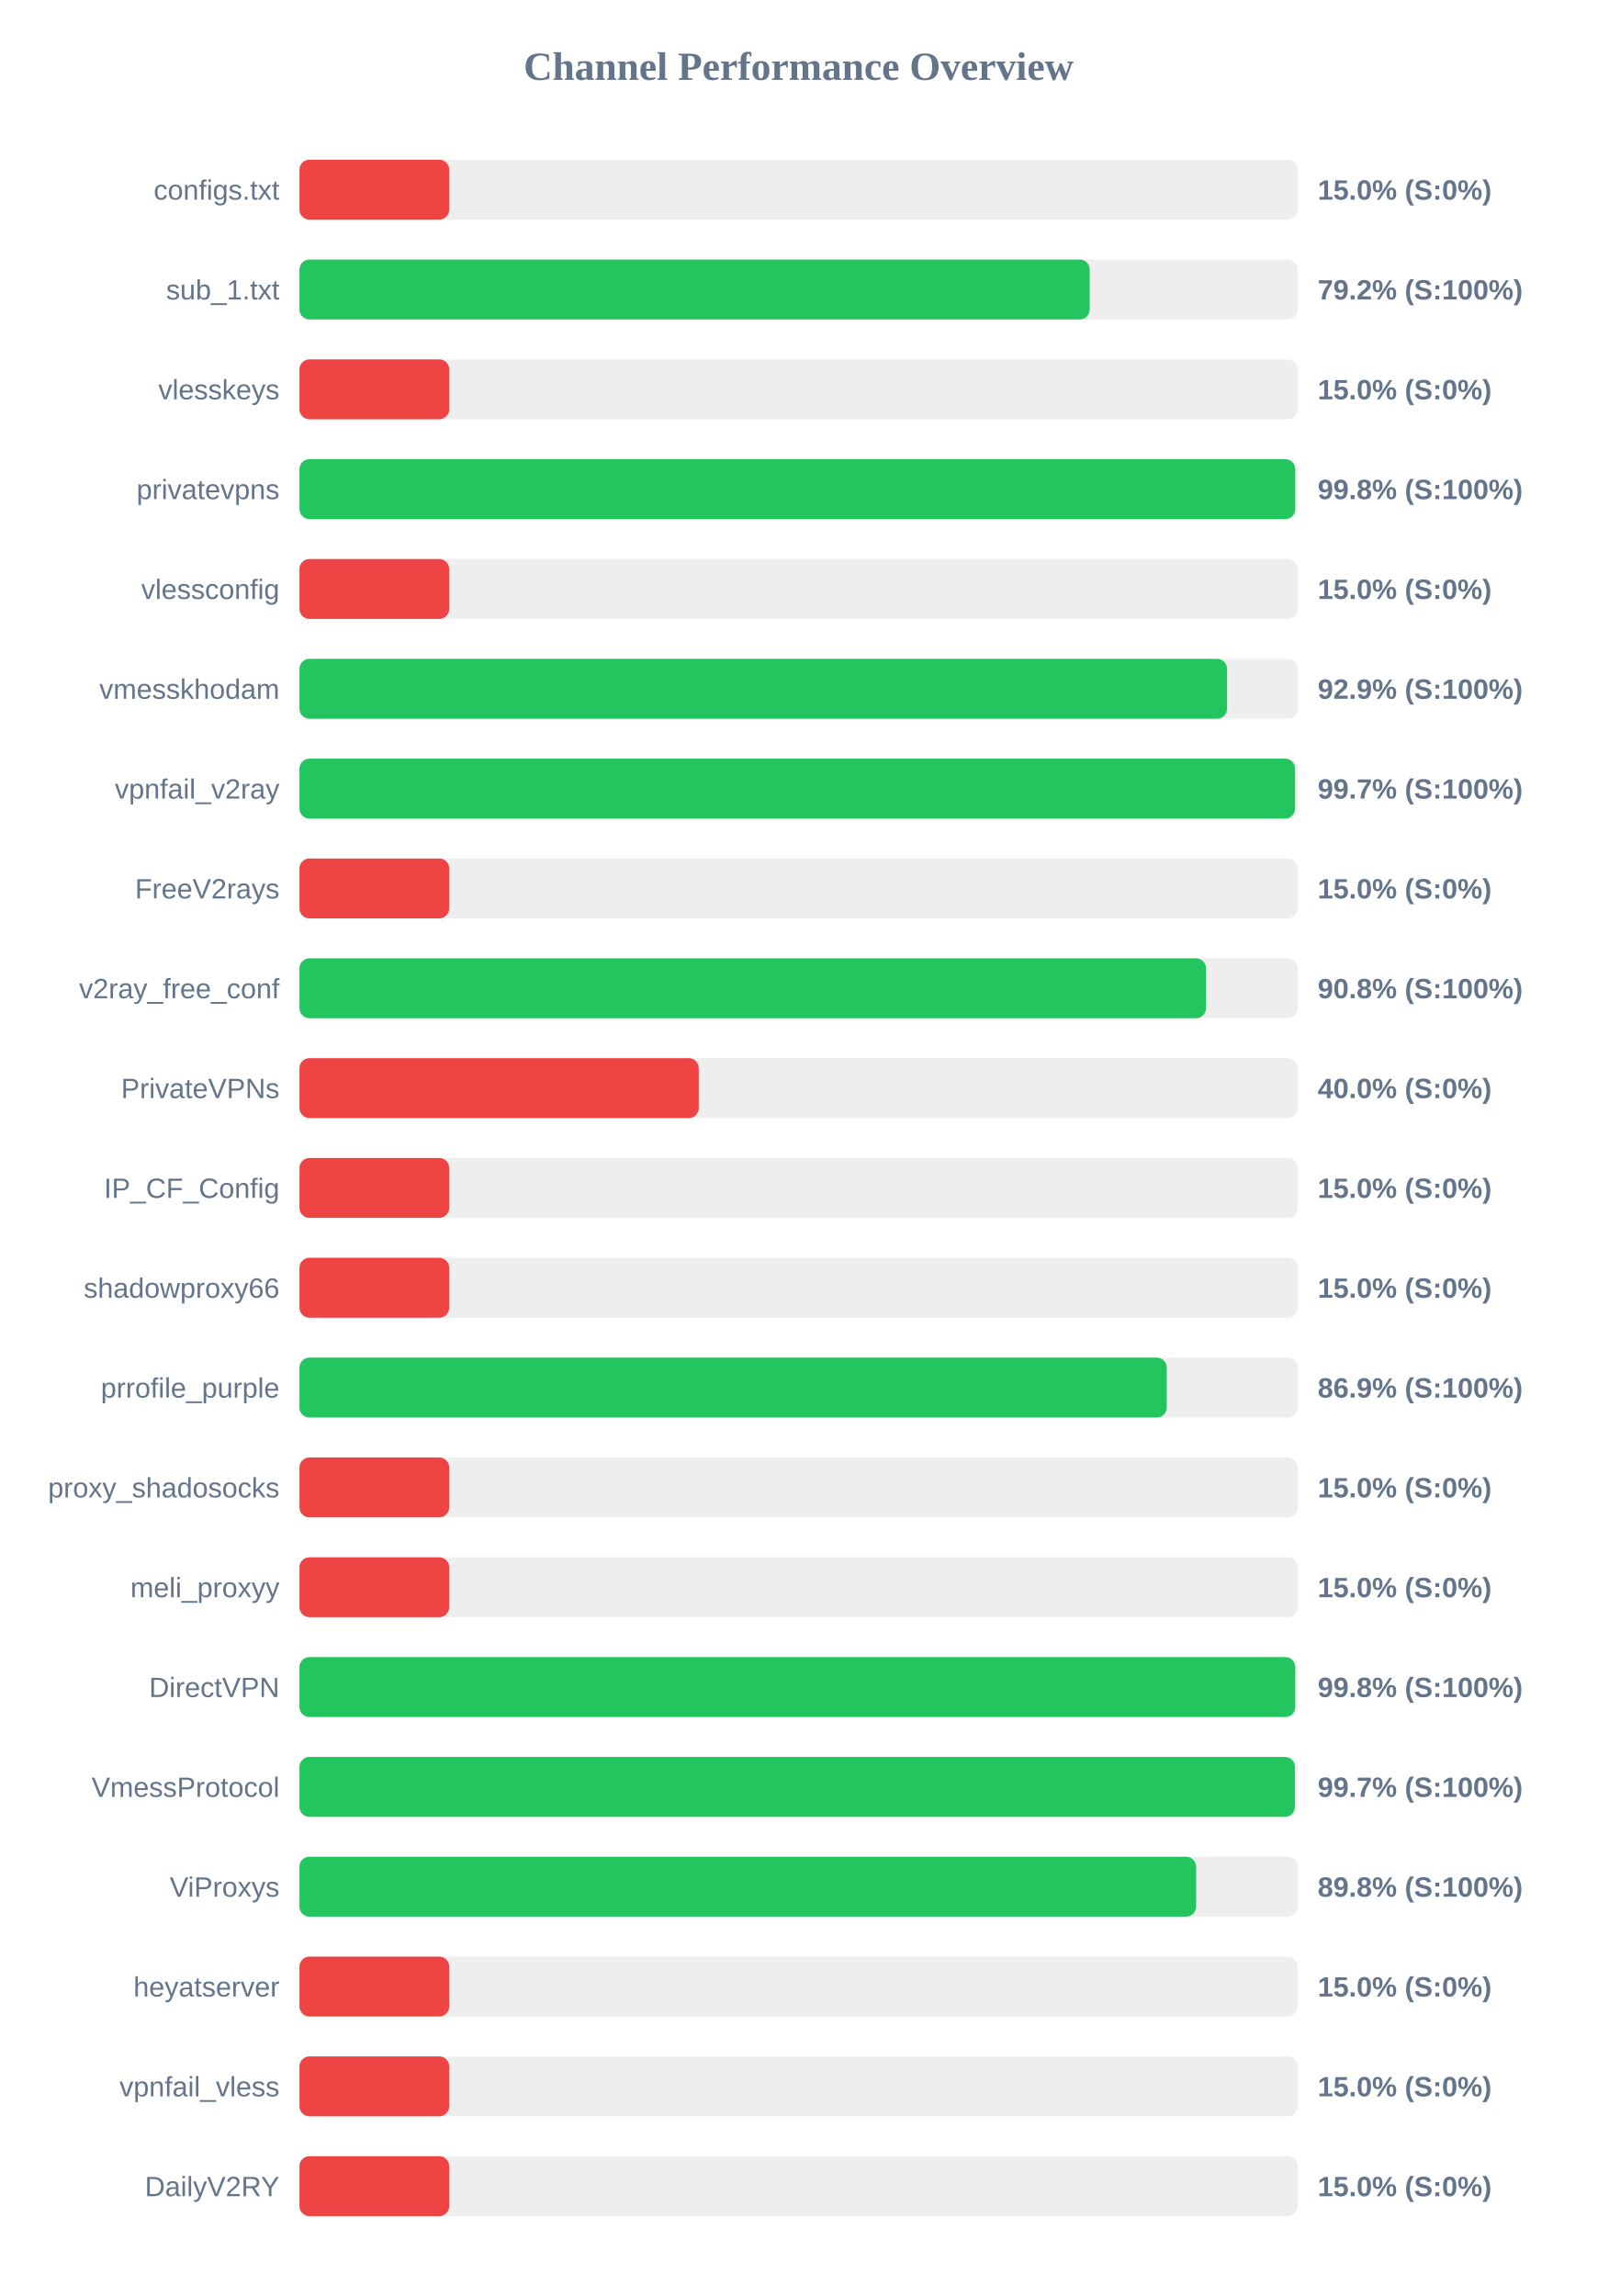
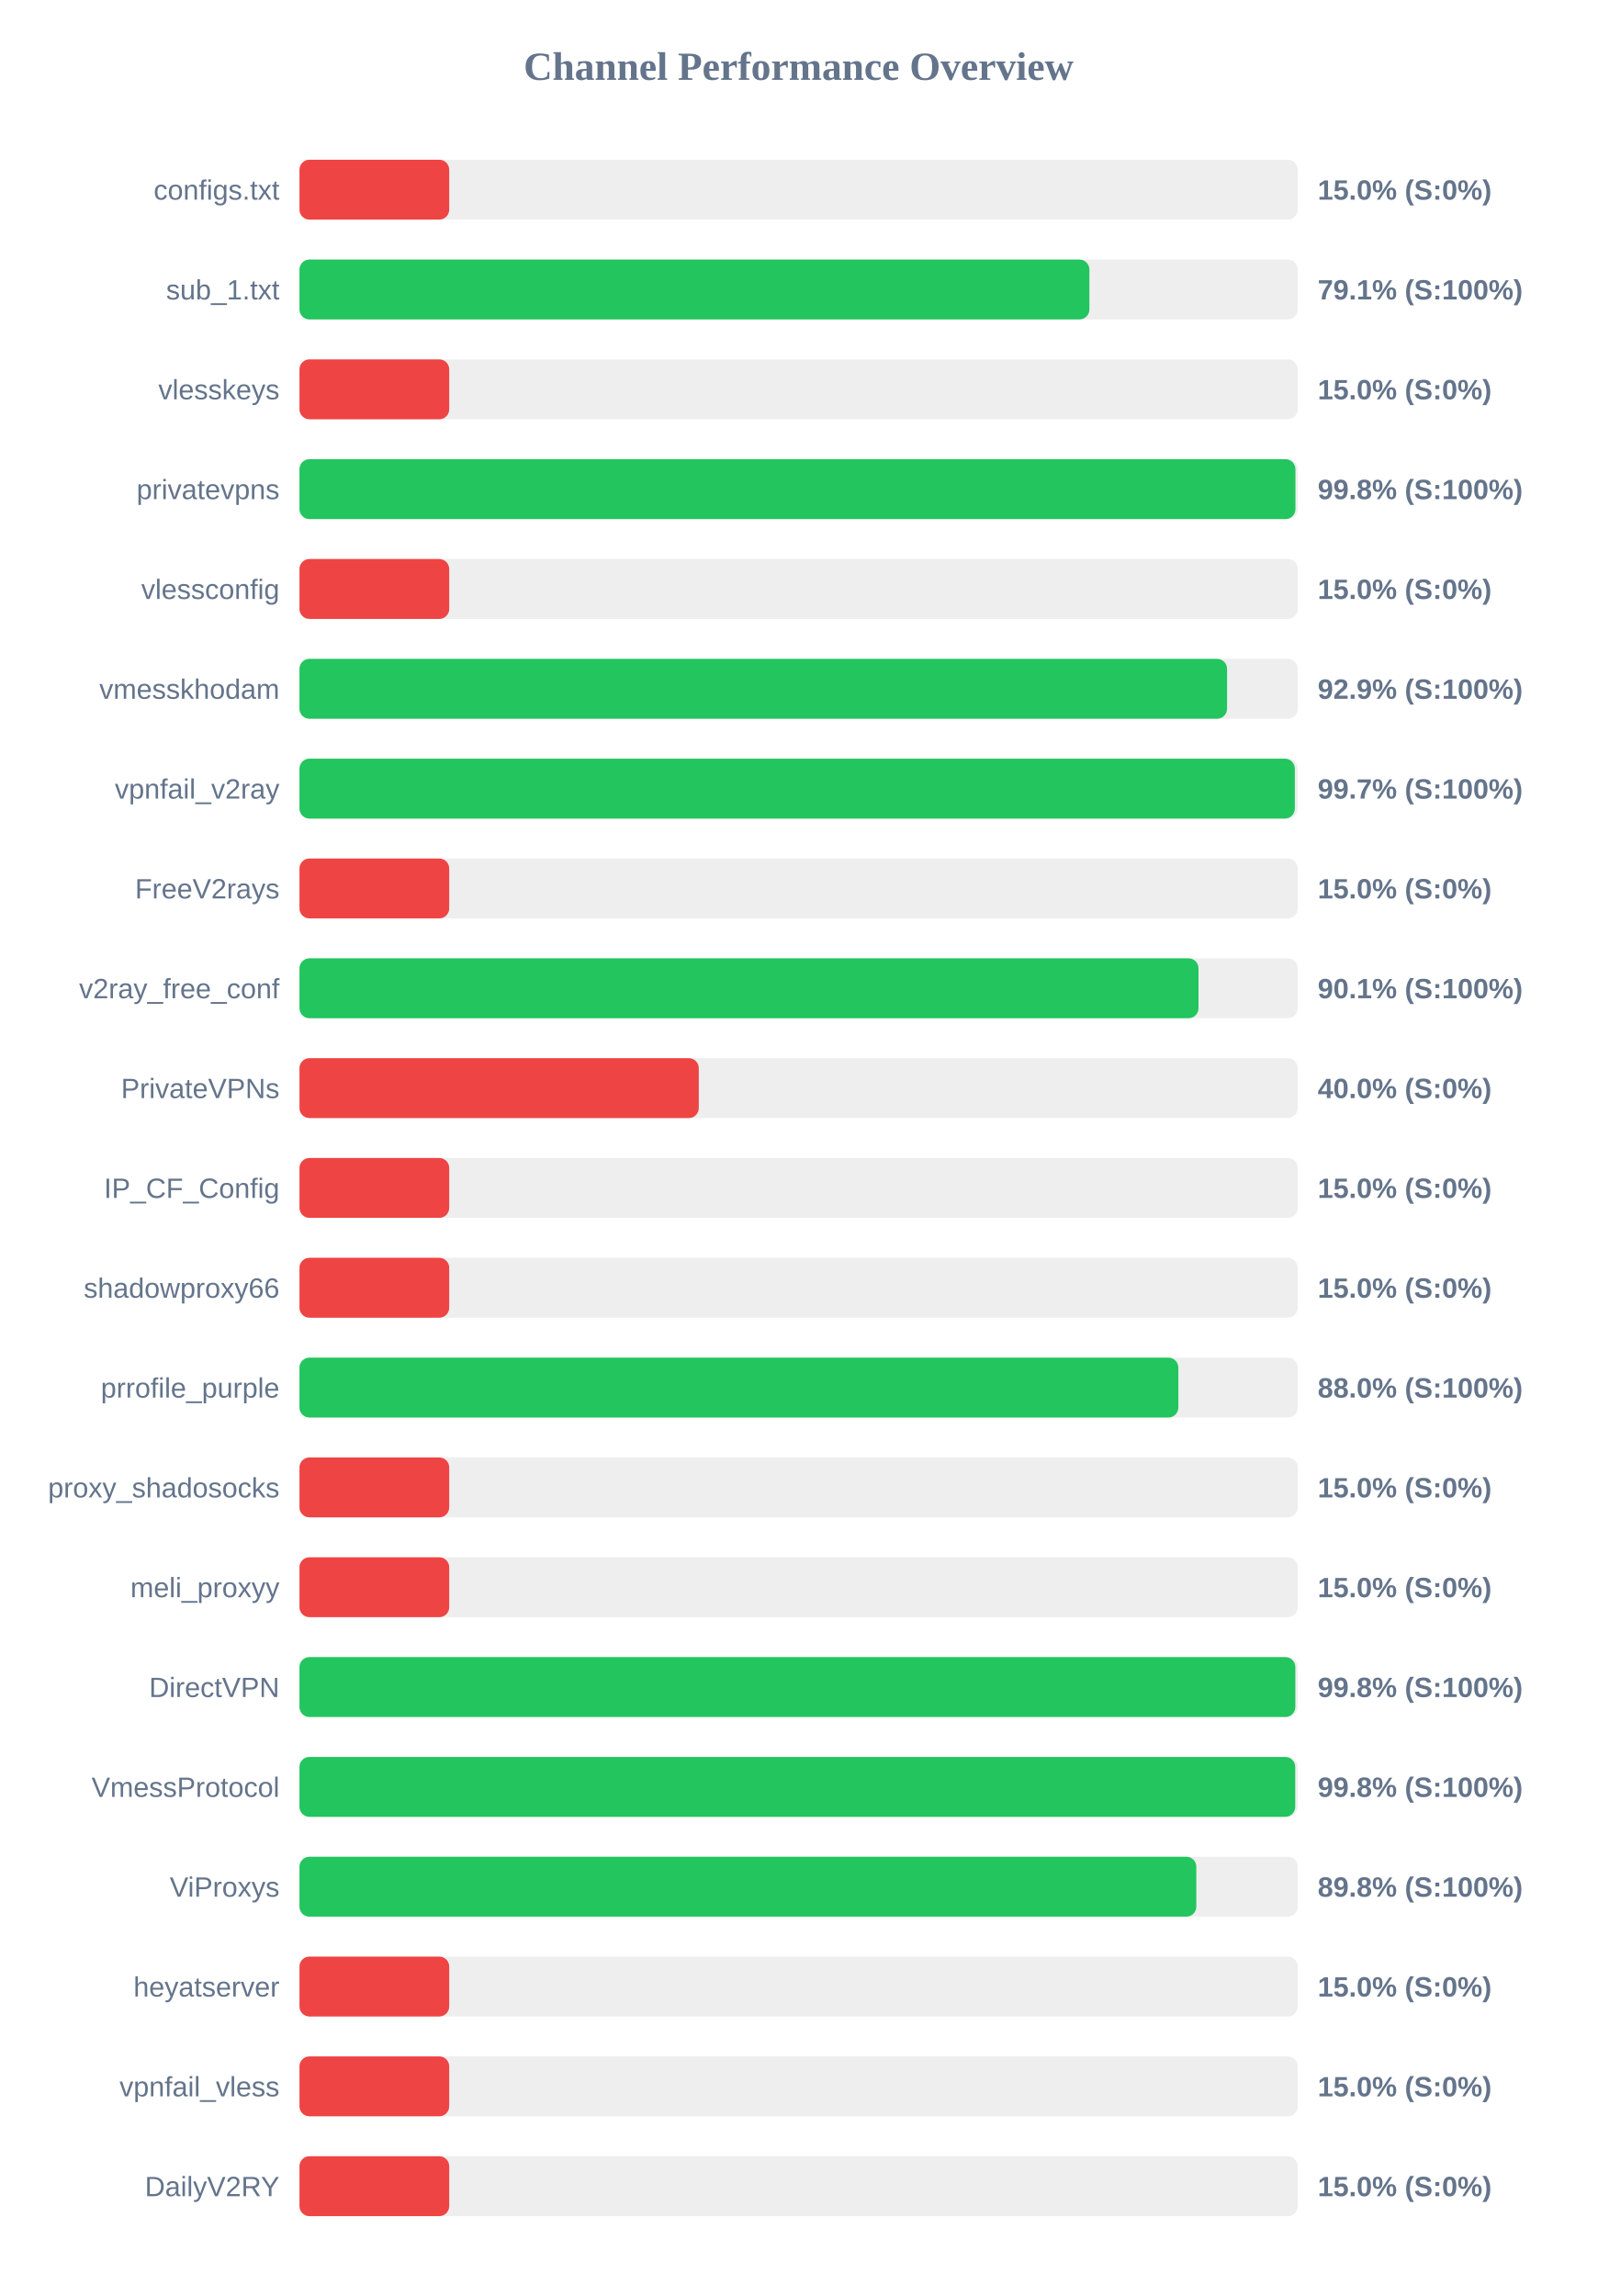
<svg xmlns="http://www.w3.org/2000/svg" width="800" height="1150" version="1.1">
  <style>
        .row { font: 14px Arial; fill: #64748b; }
        .score { font: bold 14px Arial; fill: #64748b; }
    </style>
  <text x="400" y="40" text-anchor="middle" font-size="20px" font-weight="bold" fill="#64748b">Channel Performance Overview</text>
  <rect x="150" y="80" width="500" height="30" fill="#eee" rx="5" />
  <rect x="150" y="80" width="75.0" height="30" fill="#ef4444" rx="5" />
  <text x="140" y="100" text-anchor="end" class="row">configs.txt</text>
  <text x="660" y="100" text-anchor="start" class="score">15.0% (S:0%)</text>
  <rect x="150" y="130" width="500" height="30" fill="#eee" rx="5" />
-   <rect x="150" y="130" width="395.8" height="30" fill="#22c55e" rx="5" />
+   <rect x="150" y="130" width="395.65" height="30" fill="#22c55e" rx="5" />
  <text x="140" y="150" text-anchor="end" class="row">sub_1.txt</text>
-   <text x="660" y="150" text-anchor="start" class="score">79.2% (S:100%)</text>
+   <text x="660" y="150" text-anchor="start" class="score">79.1% (S:100%)</text>
  <rect x="150" y="180" width="500" height="30" fill="#eee" rx="5" />
  <rect x="150" y="180" width="75.0" height="30" fill="#ef4444" rx="5" />
  <text x="140" y="200" text-anchor="end" class="row">vlesskeys</text>
  <text x="660" y="200" text-anchor="start" class="score">15.0% (S:0%)</text>
  <rect x="150" y="230" width="500" height="30" fill="#eee" rx="5" />
-   <rect x="150" y="230" width="498.75" height="30" fill="#22c55e" rx="5" />
+   <rect x="150" y="230" width="498.85" height="30" fill="#22c55e" rx="5" />
  <text x="140" y="250" text-anchor="end" class="row">privatevpns</text>
  <text x="660" y="250" text-anchor="start" class="score">99.8% (S:100%)</text>
  <rect x="150" y="280" width="500" height="30" fill="#eee" rx="5" />
  <rect x="150" y="280" width="75.0" height="30" fill="#ef4444" rx="5" />
  <text x="140" y="300" text-anchor="end" class="row">vlessconfig</text>
  <text x="660" y="300" text-anchor="start" class="score">15.0% (S:0%)</text>
  <rect x="150" y="330" width="500" height="30" fill="#eee" rx="5" />
  <rect x="150" y="330" width="464.6" height="30" fill="#22c55e" rx="5" />
  <text x="140" y="350" text-anchor="end" class="row">vmesskhodam</text>
  <text x="660" y="350" text-anchor="start" class="score">92.9% (S:100%)</text>
  <rect x="150" y="380" width="500" height="30" fill="#eee" rx="5" />
-   <rect x="150" y="380" width="498.65" height="30" fill="#22c55e" rx="5" />
+   <rect x="150" y="380" width="498.55" height="30" fill="#22c55e" rx="5" />
  <text x="140" y="400" text-anchor="end" class="row">vpnfail_v2ray</text>
  <text x="660" y="400" text-anchor="start" class="score">99.7% (S:100%)</text>
  <rect x="150" y="430" width="500" height="30" fill="#eee" rx="5" />
  <rect x="150" y="430" width="75.0" height="30" fill="#ef4444" rx="5" />
  <text x="140" y="450" text-anchor="end" class="row">FreeV2rays</text>
  <text x="660" y="450" text-anchor="start" class="score">15.0% (S:0%)</text>
  <rect x="150" y="480" width="500" height="30" fill="#eee" rx="5" />
-   <rect x="150" y="480" width="454.05" height="30" fill="#22c55e" rx="5" />
+   <rect x="150" y="480" width="450.3" height="30" fill="#22c55e" rx="5" />
  <text x="140" y="500" text-anchor="end" class="row">v2ray_free_conf</text>
-   <text x="660" y="500" text-anchor="start" class="score">90.8% (S:100%)</text>
+   <text x="660" y="500" text-anchor="start" class="score">90.1% (S:100%)</text>
  <rect x="150" y="530" width="500" height="30" fill="#eee" rx="5" />
  <rect x="150" y="530" width="200.0" height="30" fill="#ef4444" rx="5" />
  <text x="140" y="550" text-anchor="end" class="row">PrivateVPNs</text>
  <text x="660" y="550" text-anchor="start" class="score">40.0% (S:0%)</text>
  <rect x="150" y="580" width="500" height="30" fill="#eee" rx="5" />
  <rect x="150" y="580" width="75.0" height="30" fill="#ef4444" rx="5" />
  <text x="140" y="600" text-anchor="end" class="row">IP_CF_Config</text>
  <text x="660" y="600" text-anchor="start" class="score">15.0% (S:0%)</text>
  <rect x="150" y="630" width="500" height="30" fill="#eee" rx="5" />
  <rect x="150" y="630" width="75.0" height="30" fill="#ef4444" rx="5" />
  <text x="140" y="650" text-anchor="end" class="row">shadowproxy66</text>
  <text x="660" y="650" text-anchor="start" class="score">15.0% (S:0%)</text>
  <rect x="150" y="680" width="500" height="30" fill="#eee" rx="5" />
-   <rect x="150" y="680" width="434.4" height="30" fill="#22c55e" rx="5" />
+   <rect x="150" y="680" width="440.2" height="30" fill="#22c55e" rx="5" />
  <text x="140" y="700" text-anchor="end" class="row">prrofile_purple</text>
-   <text x="660" y="700" text-anchor="start" class="score">86.9% (S:100%)</text>
+   <text x="660" y="700" text-anchor="start" class="score">88.0% (S:100%)</text>
  <rect x="150" y="730" width="500" height="30" fill="#eee" rx="5" />
  <rect x="150" y="730" width="75.0" height="30" fill="#ef4444" rx="5" />
  <text x="140" y="750" text-anchor="end" class="row">proxy_shadosocks</text>
  <text x="660" y="750" text-anchor="start" class="score">15.0% (S:0%)</text>
  <rect x="150" y="780" width="500" height="30" fill="#eee" rx="5" />
  <rect x="150" y="780" width="75.0" height="30" fill="#ef4444" rx="5" />
  <text x="140" y="800" text-anchor="end" class="row">meli_proxyy</text>
  <text x="660" y="800" text-anchor="start" class="score">15.0% (S:0%)</text>
  <rect x="150" y="830" width="500" height="30" fill="#eee" rx="5" />
-   <rect x="150" y="830" width="498.75" height="30" fill="#22c55e" rx="5" />
+   <rect x="150" y="830" width="498.8" height="30" fill="#22c55e" rx="5" />
  <text x="140" y="850" text-anchor="end" class="row">DirectVPN</text>
  <text x="660" y="850" text-anchor="start" class="score">99.8% (S:100%)</text>
  <rect x="150" y="880" width="500" height="30" fill="#eee" rx="5" />
-   <rect x="150" y="880" width="498.6" height="30" fill="#22c55e" rx="5" />
+   <rect x="150" y="880" width="498.75" height="30" fill="#22c55e" rx="5" />
  <text x="140" y="900" text-anchor="end" class="row">VmessProtocol</text>
-   <text x="660" y="900" text-anchor="start" class="score">99.7% (S:100%)</text>
+   <text x="660" y="900" text-anchor="start" class="score">99.8% (S:100%)</text>
  <rect x="150" y="930" width="500" height="30" fill="#eee" rx="5" />
-   <rect x="150" y="930" width="449.1" height="30" fill="#22c55e" rx="5" />
+   <rect x="150" y="930" width="449.2" height="30" fill="#22c55e" rx="5" />
  <text x="140" y="950" text-anchor="end" class="row">ViProxys</text>
  <text x="660" y="950" text-anchor="start" class="score">89.8% (S:100%)</text>
  <rect x="150" y="980" width="500" height="30" fill="#eee" rx="5" />
  <rect x="150" y="980" width="75.0" height="30" fill="#ef4444" rx="5" />
  <text x="140" y="1000" text-anchor="end" class="row">heyatserver</text>
  <text x="660" y="1000" text-anchor="start" class="score">15.0% (S:0%)</text>
  <rect x="150" y="1030" width="500" height="30" fill="#eee" rx="5" />
  <rect x="150" y="1030" width="75.0" height="30" fill="#ef4444" rx="5" />
  <text x="140" y="1050" text-anchor="end" class="row">vpnfail_vless</text>
  <text x="660" y="1050" text-anchor="start" class="score">15.0% (S:0%)</text>
  <rect x="150" y="1080" width="500" height="30" fill="#eee" rx="5" />
  <rect x="150" y="1080" width="75.0" height="30" fill="#ef4444" rx="5" />
  <text x="140" y="1100" text-anchor="end" class="row">DailyV2RY</text>
  <text x="660" y="1100" text-anchor="start" class="score">15.0% (S:0%)</text>
</svg>
